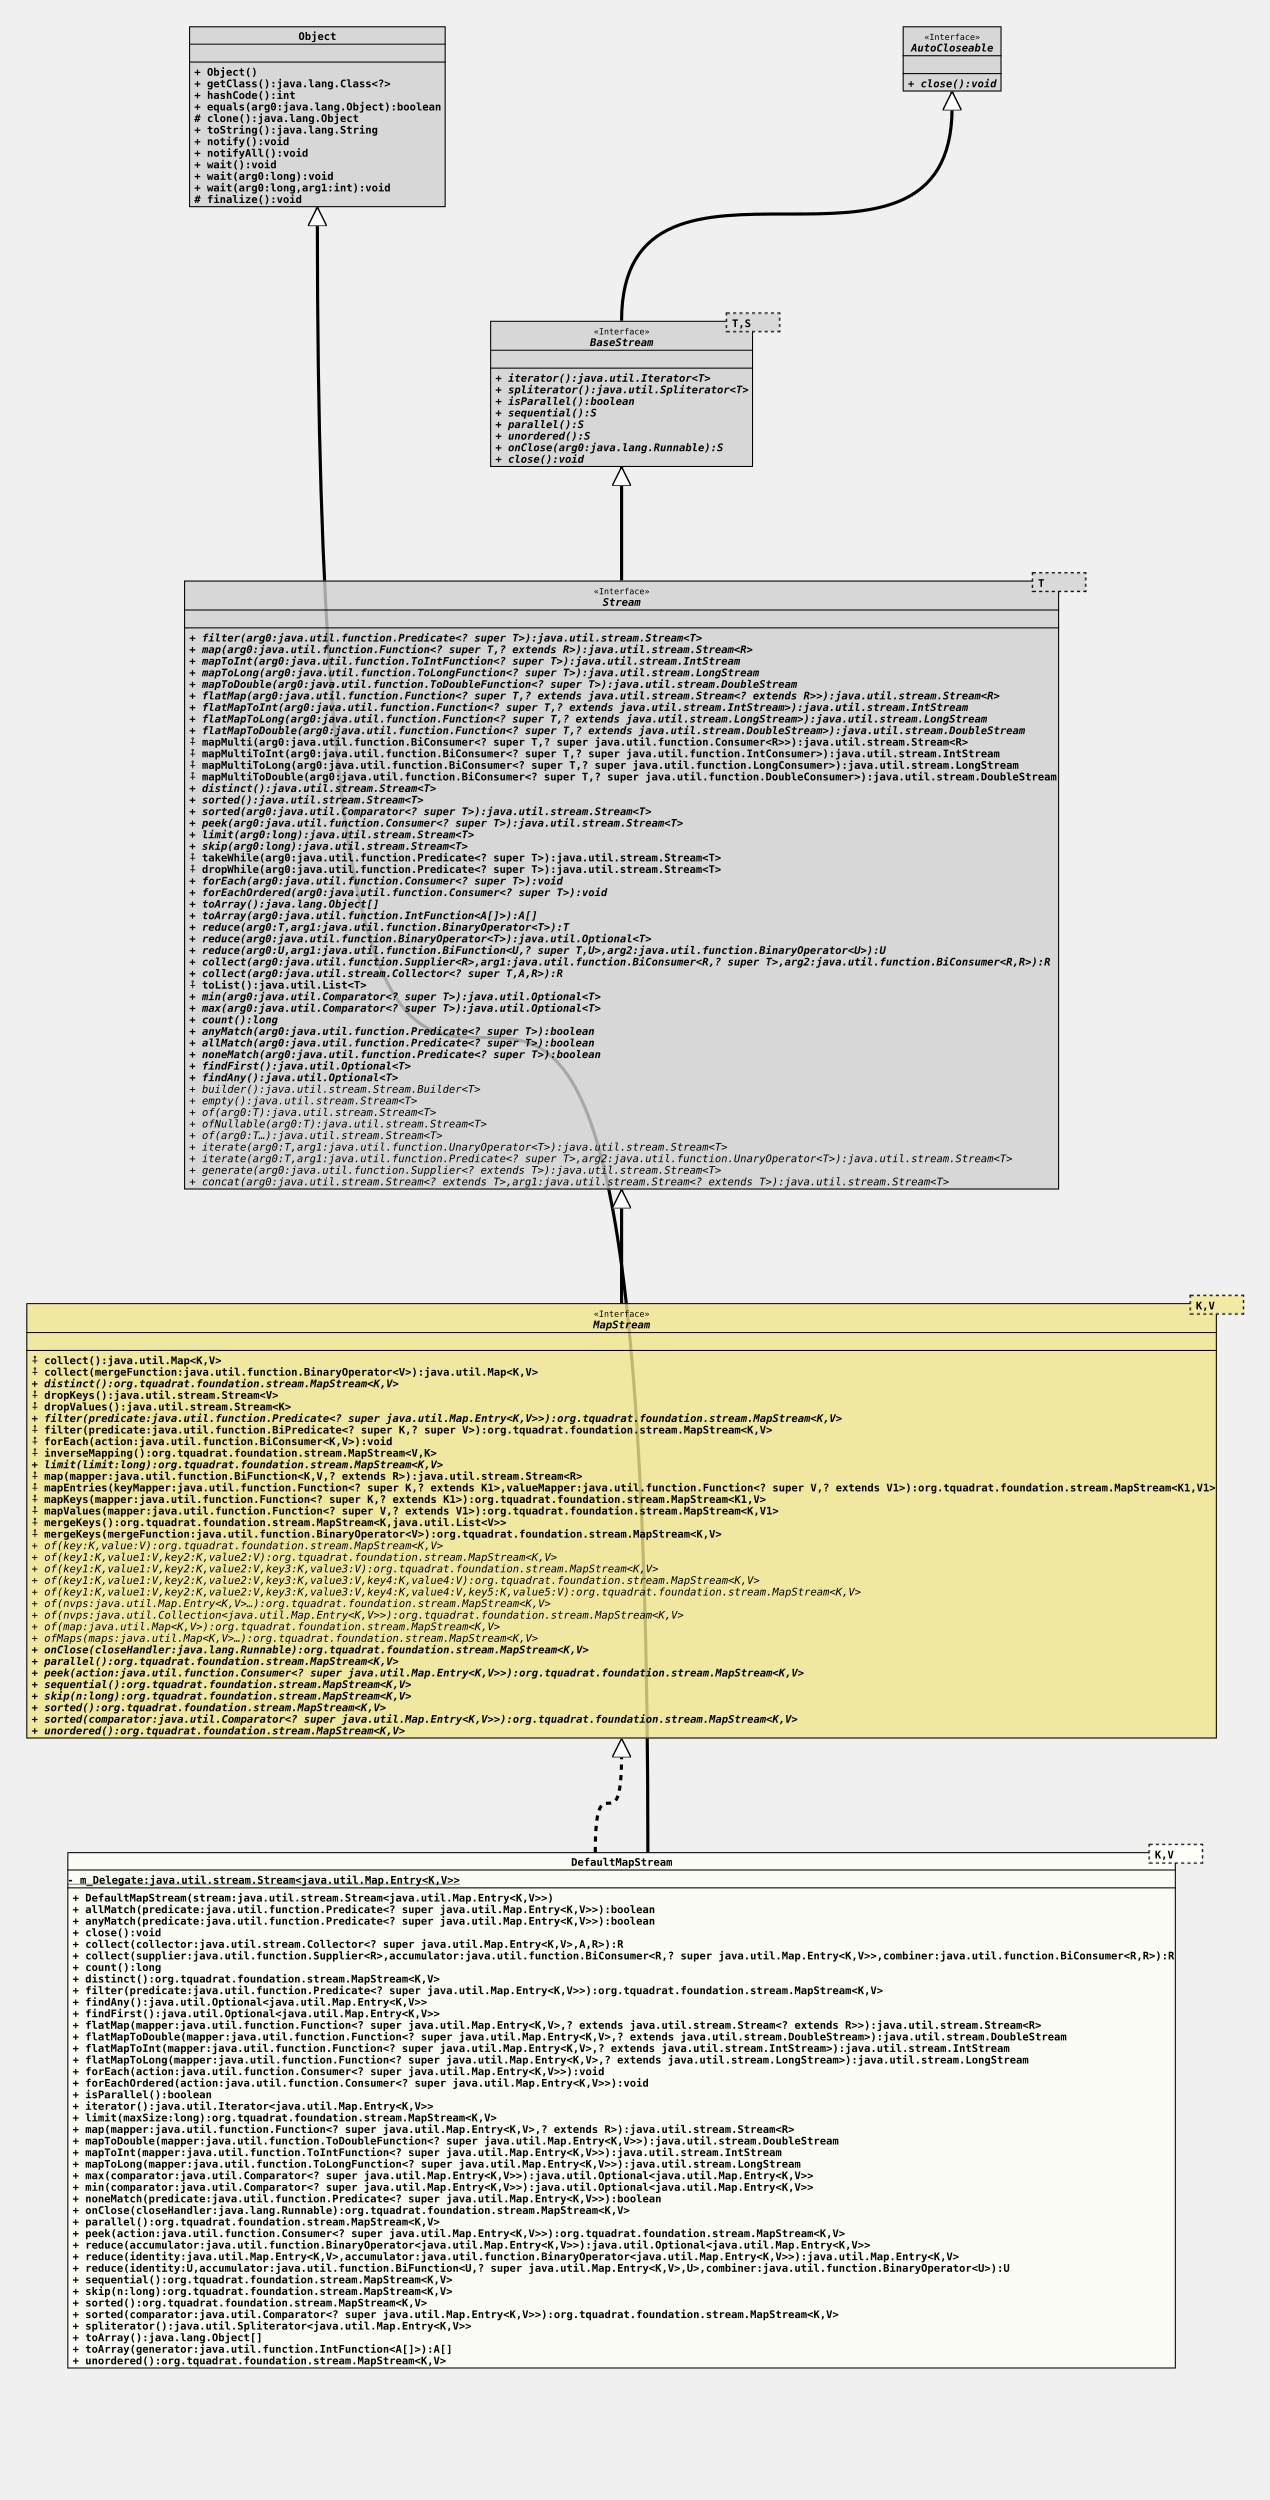
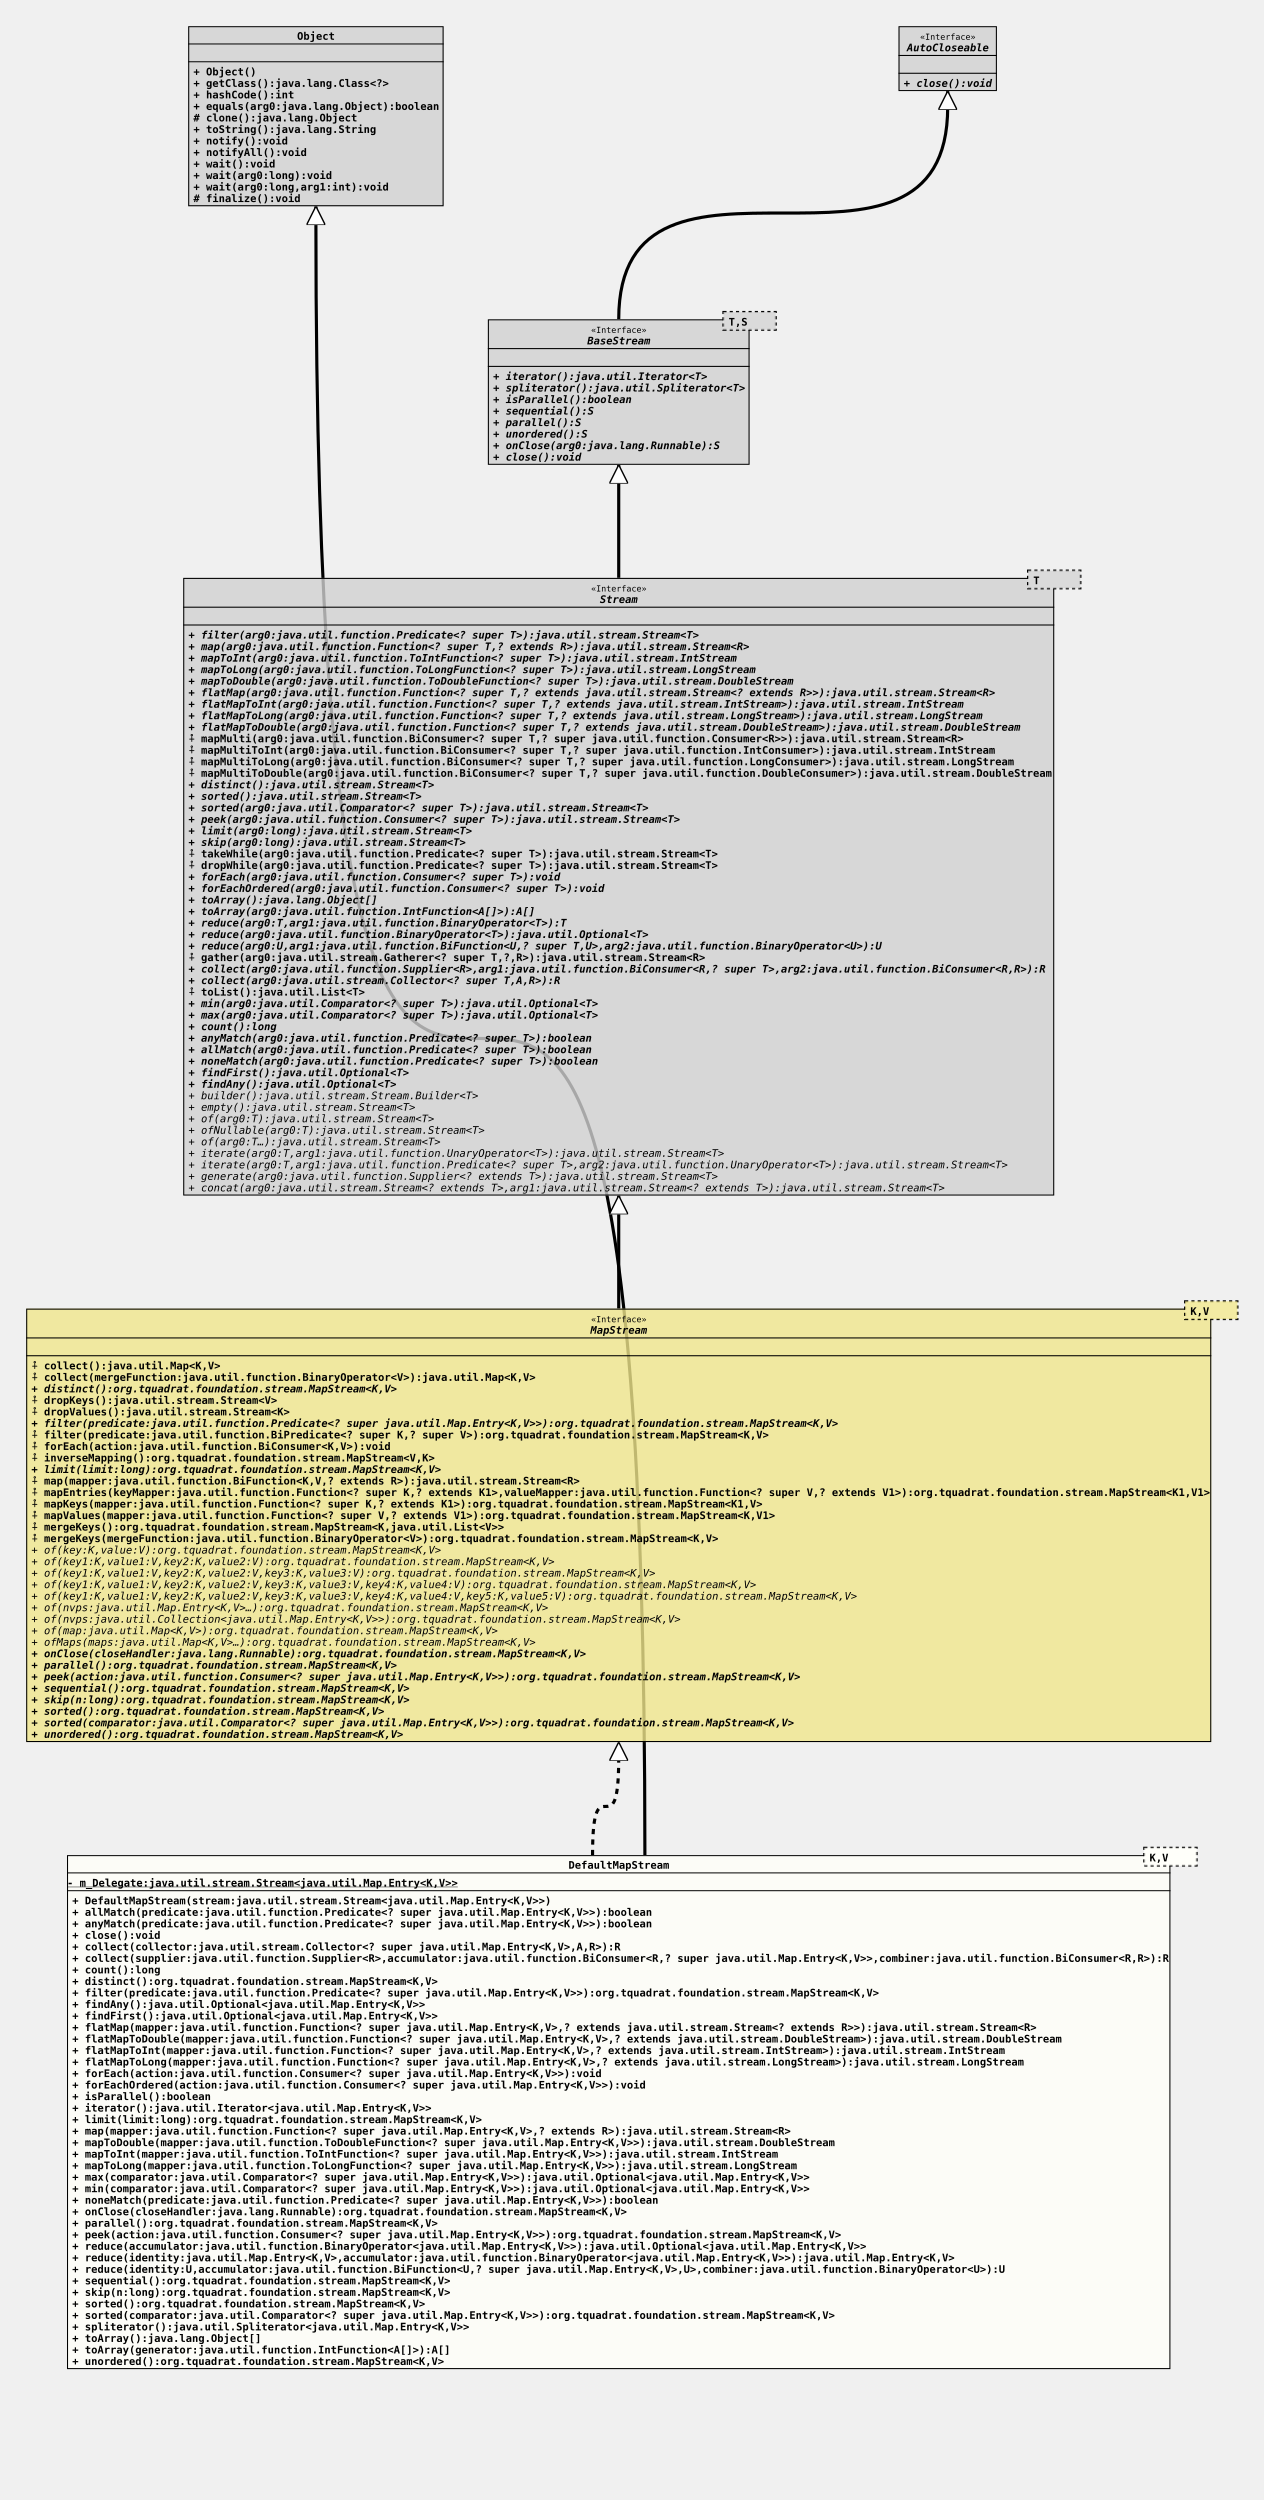
- <svg xmlns="http://www.w3.org/2000/svg" xmlns:xlink="http://www.w3.org/1999/xlink" version="1.1" baseProfile="full" width="1207.000" height="2377.000">
+ <svg xmlns="http://www.w3.org/2000/svg" xmlns:xlink="http://www.w3.org/1999/xlink" version="1.1" baseProfile="full" width="1207.000" height="2388.000">
  <defs>
    <style>
            line
            {
              stroke: black;
            }
            line.separator
            {
              stroke:       black;
              stroke-width: 1;
            }
            marker
            {
              fill: white;
            }
            path
            {
              fill:   white;
              stroke: black;
            }
            path.implementation
            {
              fill:             none;
              stroke-dasharray: 5,5;
              stroke-width:     3;
            }
            path.inheritance
            {
              fill:         none;
              stroke-width: 3;
            }
            rect
            {
              fill:         none;
              stroke:       black;
              stroke-width: 2;
            }
            rect.externalClass
            {
              fill:         #D0D0D0;
              fill-opacity: 0.8;
            }
            rect.focusClass
            {
              fill:         #FFFFF9;
              fill-opacity: 0.8;
            }
            rect.otherClass
            {
              fill:         #F0E68C;
              fill-opacity: 0.8;
            }
            rect.template
            {
              fill:             #FFFFFF;
              fill-opacity:     1.0;
              stroke-dasharray: 3,3;
            }
            text
            {
              font-family: monospace;
              font-size:   10px;
              font-weight: bold;
            }
            text.abstract
            {
              font-style: italic;
            }
            text.final
            {
              text-decoration: underline;
            }
            text.static
            {
              font-weight: normal;
            }
            text.stereotype
            {
              font-size:   8px;
              font-weight: normal;
            }
            </style>
    <marker id="inheritance" viewBox="0,0,40,40" markerUnits="strokeWidth" refX="40" refY="20" markerWidth="6" markerHeight="6" orient="auto">
      <path d="M40,20 l-40,-20 v40 Z" fill="#ffffff" stroke="#000000" stroke-width="3" />
    </marker>
    <marker id="implementation" viewBox="0,0,40,40" markerUnits="strokeWidth" refX="40" refY="20" markerWidth="6" markerHeight="6" orient="auto">
      <path d="M40,20 l-40,-20 v40 Z" fill="#ffffff" stroke="#000000" stroke-width="3" />
    </marker>
    <clipPath id="ID000001">
      <rect class="focusClass" height="491.000" width="1054.000" x="0.000" y="8.000" />
    </clipPath>
    <symbol id="org.tquadrat.foundation.stream.internal.DefaultMapStream">
      <g>
        <g class="focusClass" clip-path="url(#ID000001)">
          <rect x="0.000" y="8.000" width="1054.000" height="491.000" class="focusClass" />
          <line x1="0.000" y1="25.000" x2="1054.000" y2="25.000" class="separator" />
          <text x="479.000" y="21.000">DefaultMapStream</text>
          <line x1="0.000" y1="42.000" x2="1054.000" y2="42.000" class="separator" />
          <text y="38.000" class="final">- m_Delegate:java.util.stream.Stream&lt;java.util.Map.Entry&lt;K,V&gt;&gt;</text>
          <text x="5.000" y="55.000">+ DefaultMapStream(stream:java.util.stream.Stream&lt;java.util.Map.Entry&lt;K,V&gt;&gt;)</text>
          <text x="5.000" y="66.000">+ allMatch(predicate:java.util.function.Predicate&lt;? super java.util.Map.Entry&lt;K,V&gt;&gt;):boolean</text>
          <text x="5.000" y="77.000">+ anyMatch(predicate:java.util.function.Predicate&lt;? super java.util.Map.Entry&lt;K,V&gt;&gt;):boolean</text>
          <text x="5.000" y="88.000">+ close():void</text>
          <text x="5.000" y="99.000">+ collect(collector:java.util.stream.Collector&lt;? super java.util.Map.Entry&lt;K,V&gt;,A,R&gt;):R</text>
          <text x="5.000" y="110.000">+ collect(supplier:java.util.function.Supplier&lt;R&gt;,accumulator:java.util.function.BiConsumer&lt;R,? super java.util.Map.Entry&lt;K,V&gt;&gt;,combiner:java.util.function.BiConsumer&lt;R,R&gt;):R</text>
          <text x="5.000" y="121.000">+ count():long</text>
          <text x="5.000" y="132.000">+ distinct():org.tquadrat.foundation.stream.MapStream&lt;K,V&gt;</text>
          <text x="5.000" y="143.000">+ filter(predicate:java.util.function.Predicate&lt;? super java.util.Map.Entry&lt;K,V&gt;&gt;):org.tquadrat.foundation.stream.MapStream&lt;K,V&gt;</text>
          <text x="5.000" y="154.000">+ findAny():java.util.Optional&lt;java.util.Map.Entry&lt;K,V&gt;&gt;</text>
          <text x="5.000" y="165.000">+ findFirst():java.util.Optional&lt;java.util.Map.Entry&lt;K,V&gt;&gt;</text>
          <text x="5.000" y="176.000">+ flatMap(mapper:java.util.function.Function&lt;? super java.util.Map.Entry&lt;K,V&gt;,? extends java.util.stream.Stream&lt;? extends R&gt;&gt;):java.util.stream.Stream&lt;R&gt;</text>
          <text x="5.000" y="187.000">+ flatMapToDouble(mapper:java.util.function.Function&lt;? super java.util.Map.Entry&lt;K,V&gt;,? extends java.util.stream.DoubleStream&gt;):java.util.stream.DoubleStream</text>
          <text x="5.000" y="198.000">+ flatMapToInt(mapper:java.util.function.Function&lt;? super java.util.Map.Entry&lt;K,V&gt;,? extends java.util.stream.IntStream&gt;):java.util.stream.IntStream</text>
          <text x="5.000" y="209.000">+ flatMapToLong(mapper:java.util.function.Function&lt;? super java.util.Map.Entry&lt;K,V&gt;,? extends java.util.stream.LongStream&gt;):java.util.stream.LongStream</text>
          <text x="5.000" y="220.000">+ forEach(action:java.util.function.Consumer&lt;? super java.util.Map.Entry&lt;K,V&gt;&gt;):void</text>
          <text x="5.000" y="231.000">+ forEachOrdered(action:java.util.function.Consumer&lt;? super java.util.Map.Entry&lt;K,V&gt;&gt;):void</text>
          <text x="5.000" y="242.000">+ isParallel():boolean</text>
          <text x="5.000" y="253.000">+ iterator():java.util.Iterator&lt;java.util.Map.Entry&lt;K,V&gt;&gt;</text>
-           <text x="5.000" y="264.000">+ limit(maxSize:long):org.tquadrat.foundation.stream.MapStream&lt;K,V&gt;</text>
+           <text x="5.000" y="264.000">+ limit(limit:long):org.tquadrat.foundation.stream.MapStream&lt;K,V&gt;</text>
          <text x="5.000" y="275.000">+ map(mapper:java.util.function.Function&lt;? super java.util.Map.Entry&lt;K,V&gt;,? extends R&gt;):java.util.stream.Stream&lt;R&gt;</text>
          <text x="5.000" y="286.000">+ mapToDouble(mapper:java.util.function.ToDoubleFunction&lt;? super java.util.Map.Entry&lt;K,V&gt;&gt;):java.util.stream.DoubleStream</text>
          <text x="5.000" y="297.000">+ mapToInt(mapper:java.util.function.ToIntFunction&lt;? super java.util.Map.Entry&lt;K,V&gt;&gt;):java.util.stream.IntStream</text>
          <text x="5.000" y="308.000">+ mapToLong(mapper:java.util.function.ToLongFunction&lt;? super java.util.Map.Entry&lt;K,V&gt;&gt;):java.util.stream.LongStream</text>
          <text x="5.000" y="319.000">+ max(comparator:java.util.Comparator&lt;? super java.util.Map.Entry&lt;K,V&gt;&gt;):java.util.Optional&lt;java.util.Map.Entry&lt;K,V&gt;&gt;</text>
          <text x="5.000" y="330.000">+ min(comparator:java.util.Comparator&lt;? super java.util.Map.Entry&lt;K,V&gt;&gt;):java.util.Optional&lt;java.util.Map.Entry&lt;K,V&gt;&gt;</text>
          <text x="5.000" y="341.000">+ noneMatch(predicate:java.util.function.Predicate&lt;? super java.util.Map.Entry&lt;K,V&gt;&gt;):boolean</text>
          <text x="5.000" y="352.000">+ onClose(closeHandler:java.lang.Runnable):org.tquadrat.foundation.stream.MapStream&lt;K,V&gt;</text>
          <text x="5.000" y="363.000">+ parallel():org.tquadrat.foundation.stream.MapStream&lt;K,V&gt;</text>
          <text x="5.000" y="374.000">+ peek(action:java.util.function.Consumer&lt;? super java.util.Map.Entry&lt;K,V&gt;&gt;):org.tquadrat.foundation.stream.MapStream&lt;K,V&gt;</text>
          <text x="5.000" y="385.000">+ reduce(accumulator:java.util.function.BinaryOperator&lt;java.util.Map.Entry&lt;K,V&gt;&gt;):java.util.Optional&lt;java.util.Map.Entry&lt;K,V&gt;&gt;</text>
          <text x="5.000" y="396.000">+ reduce(identity:java.util.Map.Entry&lt;K,V&gt;,accumulator:java.util.function.BinaryOperator&lt;java.util.Map.Entry&lt;K,V&gt;&gt;):java.util.Map.Entry&lt;K,V&gt;</text>
          <text x="5.000" y="407.000">+ reduce(identity:U,accumulator:java.util.function.BiFunction&lt;U,? super java.util.Map.Entry&lt;K,V&gt;,U&gt;,combiner:java.util.function.BinaryOperator&lt;U&gt;):U</text>
          <text x="5.000" y="418.000">+ sequential():org.tquadrat.foundation.stream.MapStream&lt;K,V&gt;</text>
          <text x="5.000" y="429.000">+ skip(n:long):org.tquadrat.foundation.stream.MapStream&lt;K,V&gt;</text>
          <text x="5.000" y="440.000">+ sorted():org.tquadrat.foundation.stream.MapStream&lt;K,V&gt;</text>
          <text x="5.000" y="451.000">+ sorted(comparator:java.util.Comparator&lt;? super java.util.Map.Entry&lt;K,V&gt;&gt;):org.tquadrat.foundation.stream.MapStream&lt;K,V&gt;</text>
          <text x="5.000" y="462.000">+ spliterator():java.util.Spliterator&lt;java.util.Map.Entry&lt;K,V&gt;&gt;</text>
          <text x="5.000" y="473.000">+ toArray():java.lang.Object[]</text>
          <text x="5.000" y="484.000">+ toArray(generator:java.util.function.IntFunction&lt;A[]&gt;):A[]</text>
          <text x="5.000" y="495.000">+ unordered():org.tquadrat.foundation.stream.MapStream&lt;K,V&gt;</text>
        </g>
        <g transform="translate(1029.000 0.000)">
          <rect x="0.000" y="1.000" width="50.000" height="17.000" class="template" />
          <rect x="0.000" y="1.000" width="50.000" height="17.000" class="focusClass" stroke="none" stroke-opacity="0.0" />
          <text x="5.000" y="14.000">K,V</text>
        </g>
      </g>
    </symbol>
    <clipPath id="ID000002">
      <rect class="externalClass" height="172.000" width="244.000" x="0.000" y="0.000" />
    </clipPath>
    <symbol id="java.lang.Object">
      <g>
        <g clip-path="url(#ID000002)">
          <rect x="0.000" y="0.000" width="244.000" height="172.000" class="externalClass" />
          <line x1="0.000" y1="17.000" x2="244.000" y2="17.000" class="separator" />
          <text x="104.000" y="13.000">Object</text>
          <line x1="0.000" y1="34.000" x2="244.000" y2="34.000" class="separator" />
          <text x="5.000" y="30.000" />
          <text x="5.000" y="47.000">+ Object()</text>
          <text x="5.000" y="58.000">+ getClass():java.lang.Class&lt;?&gt;</text>
          <text x="5.000" y="69.000">+ hashCode():int</text>
          <text x="5.000" y="80.000">+ equals(arg0:java.lang.Object):boolean</text>
          <text x="5.000" y="91.000"># clone():java.lang.Object</text>
          <text x="5.000" y="102.000">+ toString():java.lang.String</text>
          <text x="5.000" y="113.000">+ notify():void</text>
          <text x="5.000" y="124.000">+ notifyAll():void</text>
          <text x="5.000" y="135.000">+ wait():void</text>
          <text x="5.000" y="146.000">+ wait(arg0:long):void</text>
          <text x="5.000" y="157.000">+ wait(arg0:long,arg1:int):void</text>
          <text x="5.000" y="168.000"># finalize():void</text>
        </g>
      </g>
    </symbol>
    <clipPath id="ID000003">
      <rect class="otherClass" height="414.000" width="1132.000" x="0.000" y="8.000" />
    </clipPath>
    <symbol id="org.tquadrat.foundation.stream.MapStream">
      <g>
        <g clip-path="url(#ID000003)">
          <rect x="0.000" y="8.000" width="1132.000" height="414.000" class="otherClass" />
          <line x1="0.000" y1="36.000" x2="1132.000" y2="36.000" class="separator" />
          <text x="539.600" y="21.000" class="stereotype">«Interface»</text>
          <text x="539.000" y="32.000" class="abstract">MapStream</text>
          <line x1="0.000" y1="53.000" x2="1132.000" y2="53.000" class="separator" />
          <text x="5.000" y="49.000" />
          <text x="5.000" y="66.000">⨢ collect():java.util.Map&lt;K,V&gt;</text>
          <text x="5.000" y="77.000">⨢ collect(mergeFunction:java.util.function.BinaryOperator&lt;V&gt;):java.util.Map&lt;K,V&gt;</text>
          <text x="5.000" y="88.000" class="abstract">+ distinct():org.tquadrat.foundation.stream.MapStream&lt;K,V&gt;</text>
          <text x="5.000" y="99.000">⨢ dropKeys():java.util.stream.Stream&lt;V&gt;</text>
          <text x="5.000" y="110.000">⨢ dropValues():java.util.stream.Stream&lt;K&gt;</text>
          <text x="5.000" y="121.000" class="abstract">+ filter(predicate:java.util.function.Predicate&lt;? super java.util.Map.Entry&lt;K,V&gt;&gt;):org.tquadrat.foundation.stream.MapStream&lt;K,V&gt;</text>
          <text x="5.000" y="132.000">⨢ filter(predicate:java.util.function.BiPredicate&lt;? super K,? super V&gt;):org.tquadrat.foundation.stream.MapStream&lt;K,V&gt;</text>
          <text x="5.000" y="143.000">⨢ forEach(action:java.util.function.BiConsumer&lt;K,V&gt;):void</text>
          <text x="5.000" y="154.000">⨢ inverseMapping():org.tquadrat.foundation.stream.MapStream&lt;V,K&gt;</text>
          <text x="5.000" y="165.000" class="abstract">+ limit(limit:long):org.tquadrat.foundation.stream.MapStream&lt;K,V&gt;</text>
          <text x="5.000" y="176.000">⨢ map(mapper:java.util.function.BiFunction&lt;K,V,? extends R&gt;):java.util.stream.Stream&lt;R&gt;</text>
          <text x="5.000" y="187.000">⨢ mapEntries(keyMapper:java.util.function.Function&lt;? super K,? extends K1&gt;,valueMapper:java.util.function.Function&lt;? super V,? extends V1&gt;):org.tquadrat.foundation.stream.MapStream&lt;K1,V1&gt;</text>
          <text x="5.000" y="198.000">⨢ mapKeys(mapper:java.util.function.Function&lt;? super K,? extends K1&gt;):org.tquadrat.foundation.stream.MapStream&lt;K1,V&gt;</text>
          <text x="5.000" y="209.000">⨢ mapValues(mapper:java.util.function.Function&lt;? super V,? extends V1&gt;):org.tquadrat.foundation.stream.MapStream&lt;K,V1&gt;</text>
          <text x="5.000" y="220.000">⨢ mergeKeys():org.tquadrat.foundation.stream.MapStream&lt;K,java.util.List&lt;V&gt;&gt;</text>
          <text x="5.000" y="231.000">⨢ mergeKeys(mergeFunction:java.util.function.BinaryOperator&lt;V&gt;):org.tquadrat.foundation.stream.MapStream&lt;K,V&gt;</text>
          <text x="5.000" y="242.000" class="abstract static">+ of(key:K,value:V):org.tquadrat.foundation.stream.MapStream&lt;K,V&gt;</text>
          <text x="5.000" y="253.000" class="abstract static">+ of(key1:K,value1:V,key2:K,value2:V):org.tquadrat.foundation.stream.MapStream&lt;K,V&gt;</text>
          <text x="5.000" y="264.000" class="abstract static">+ of(key1:K,value1:V,key2:K,value2:V,key3:K,value3:V):org.tquadrat.foundation.stream.MapStream&lt;K,V&gt;</text>
          <text x="5.000" y="275.000" class="abstract static">+ of(key1:K,value1:V,key2:K,value2:V,key3:K,value3:V,key4:K,value4:V):org.tquadrat.foundation.stream.MapStream&lt;K,V&gt;</text>
          <text x="5.000" y="286.000" class="abstract static">+ of(key1:K,value1:V,key2:K,value2:V,key3:K,value3:V,key4:K,value4:V,key5:K,value5:V):org.tquadrat.foundation.stream.MapStream&lt;K,V&gt;</text>
          <text x="5.000" y="297.000" class="abstract static">+ of(nvps:java.util.Map.Entry&lt;K,V&gt;…):org.tquadrat.foundation.stream.MapStream&lt;K,V&gt;</text>
          <text x="5.000" y="308.000" class="abstract static">+ of(nvps:java.util.Collection&lt;java.util.Map.Entry&lt;K,V&gt;&gt;):org.tquadrat.foundation.stream.MapStream&lt;K,V&gt;</text>
          <text x="5.000" y="319.000" class="abstract static">+ of(map:java.util.Map&lt;K,V&gt;):org.tquadrat.foundation.stream.MapStream&lt;K,V&gt;</text>
          <text x="5.000" y="330.000" class="abstract static">+ ofMaps(maps:java.util.Map&lt;K,V&gt;…):org.tquadrat.foundation.stream.MapStream&lt;K,V&gt;</text>
          <text x="5.000" y="341.000" class="abstract">+ onClose(closeHandler:java.lang.Runnable):org.tquadrat.foundation.stream.MapStream&lt;K,V&gt;</text>
          <text x="5.000" y="352.000" class="abstract">+ parallel():org.tquadrat.foundation.stream.MapStream&lt;K,V&gt;</text>
          <text x="5.000" y="363.000" class="abstract">+ peek(action:java.util.function.Consumer&lt;? super java.util.Map.Entry&lt;K,V&gt;&gt;):org.tquadrat.foundation.stream.MapStream&lt;K,V&gt;</text>
          <text x="5.000" y="374.000" class="abstract">+ sequential():org.tquadrat.foundation.stream.MapStream&lt;K,V&gt;</text>
          <text x="5.000" y="385.000" class="abstract">+ skip(n:long):org.tquadrat.foundation.stream.MapStream&lt;K,V&gt;</text>
          <text x="5.000" y="396.000" class="abstract">+ sorted():org.tquadrat.foundation.stream.MapStream&lt;K,V&gt;</text>
          <text x="5.000" y="407.000" class="abstract">+ sorted(comparator:java.util.Comparator&lt;? super java.util.Map.Entry&lt;K,V&gt;&gt;):org.tquadrat.foundation.stream.MapStream&lt;K,V&gt;</text>
          <text x="5.000" y="418.000" class="abstract">+ unordered():org.tquadrat.foundation.stream.MapStream&lt;K,V&gt;</text>
        </g>
        <g transform="translate(1107.000 0.000)">
          <rect x="0.000" y="1.000" width="50.000" height="17.000" class="template" />
          <rect x="0.000" y="1.000" width="50.000" height="17.000" class="otherClass" stroke="none" stroke-opacity="0.0" />
          <text x="5.000" y="14.000">K,V</text>
        </g>
      </g>
    </symbol>
    <clipPath id="ID000004">
-       <rect class="externalClass" height="579.000" width="832.000" x="0.000" y="8.000" />
+       <rect class="externalClass" height="590.000" width="832.000" x="0.000" y="8.000" />
    </clipPath>
    <symbol id="java.util.stream.Stream">
      <g>
        <g clip-path="url(#ID000004)">
-           <rect x="0.000" y="8.000" width="832.000" height="579.000" class="externalClass" />
+           <rect x="0.000" y="8.000" width="832.000" height="590.000" class="externalClass" />
          <line x1="0.000" y1="36.000" x2="832.000" y2="36.000" class="separator" />
          <text x="389.600" y="21.000" class="stereotype">«Interface»</text>
          <text x="398.000" y="32.000" class="abstract">Stream</text>
          <line x1="0.000" y1="53.000" x2="832.000" y2="53.000" class="separator" />
          <text x="5.000" y="49.000" />
          <text x="5.000" y="66.000" class="abstract">+ filter(arg0:java.util.function.Predicate&lt;? super T&gt;):java.util.stream.Stream&lt;T&gt;</text>
          <text x="5.000" y="77.000" class="abstract">+ map(arg0:java.util.function.Function&lt;? super T,? extends R&gt;):java.util.stream.Stream&lt;R&gt;</text>
          <text x="5.000" y="88.000" class="abstract">+ mapToInt(arg0:java.util.function.ToIntFunction&lt;? super T&gt;):java.util.stream.IntStream</text>
          <text x="5.000" y="99.000" class="abstract">+ mapToLong(arg0:java.util.function.ToLongFunction&lt;? super T&gt;):java.util.stream.LongStream</text>
          <text x="5.000" y="110.000" class="abstract">+ mapToDouble(arg0:java.util.function.ToDoubleFunction&lt;? super T&gt;):java.util.stream.DoubleStream</text>
          <text x="5.000" y="121.000" class="abstract">+ flatMap(arg0:java.util.function.Function&lt;? super T,? extends java.util.stream.Stream&lt;? extends R&gt;&gt;):java.util.stream.Stream&lt;R&gt;</text>
          <text x="5.000" y="132.000" class="abstract">+ flatMapToInt(arg0:java.util.function.Function&lt;? super T,? extends java.util.stream.IntStream&gt;):java.util.stream.IntStream</text>
          <text x="5.000" y="143.000" class="abstract">+ flatMapToLong(arg0:java.util.function.Function&lt;? super T,? extends java.util.stream.LongStream&gt;):java.util.stream.LongStream</text>
          <text x="5.000" y="154.000" class="abstract">+ flatMapToDouble(arg0:java.util.function.Function&lt;? super T,? extends java.util.stream.DoubleStream&gt;):java.util.stream.DoubleStream</text>
          <text x="5.000" y="165.000">⨢ mapMulti(arg0:java.util.function.BiConsumer&lt;? super T,? super java.util.function.Consumer&lt;R&gt;&gt;):java.util.stream.Stream&lt;R&gt;</text>
          <text x="5.000" y="176.000">⨢ mapMultiToInt(arg0:java.util.function.BiConsumer&lt;? super T,? super java.util.function.IntConsumer&gt;):java.util.stream.IntStream</text>
          <text x="5.000" y="187.000">⨢ mapMultiToLong(arg0:java.util.function.BiConsumer&lt;? super T,? super java.util.function.LongConsumer&gt;):java.util.stream.LongStream</text>
          <text x="5.000" y="198.000">⨢ mapMultiToDouble(arg0:java.util.function.BiConsumer&lt;? super T,? super java.util.function.DoubleConsumer&gt;):java.util.stream.DoubleStream</text>
          <text x="5.000" y="209.000" class="abstract">+ distinct():java.util.stream.Stream&lt;T&gt;</text>
          <text x="5.000" y="220.000" class="abstract">+ sorted():java.util.stream.Stream&lt;T&gt;</text>
          <text x="5.000" y="231.000" class="abstract">+ sorted(arg0:java.util.Comparator&lt;? super T&gt;):java.util.stream.Stream&lt;T&gt;</text>
          <text x="5.000" y="242.000" class="abstract">+ peek(arg0:java.util.function.Consumer&lt;? super T&gt;):java.util.stream.Stream&lt;T&gt;</text>
          <text x="5.000" y="253.000" class="abstract">+ limit(arg0:long):java.util.stream.Stream&lt;T&gt;</text>
          <text x="5.000" y="264.000" class="abstract">+ skip(arg0:long):java.util.stream.Stream&lt;T&gt;</text>
          <text x="5.000" y="275.000">⨢ takeWhile(arg0:java.util.function.Predicate&lt;? super T&gt;):java.util.stream.Stream&lt;T&gt;</text>
          <text x="5.000" y="286.000">⨢ dropWhile(arg0:java.util.function.Predicate&lt;? super T&gt;):java.util.stream.Stream&lt;T&gt;</text>
          <text x="5.000" y="297.000" class="abstract">+ forEach(arg0:java.util.function.Consumer&lt;? super T&gt;):void</text>
          <text x="5.000" y="308.000" class="abstract">+ forEachOrdered(arg0:java.util.function.Consumer&lt;? super T&gt;):void</text>
          <text x="5.000" y="319.000" class="abstract">+ toArray():java.lang.Object[]</text>
          <text x="5.000" y="330.000" class="abstract">+ toArray(arg0:java.util.function.IntFunction&lt;A[]&gt;):A[]</text>
          <text x="5.000" y="341.000" class="abstract">+ reduce(arg0:T,arg1:java.util.function.BinaryOperator&lt;T&gt;):T</text>
          <text x="5.000" y="352.000" class="abstract">+ reduce(arg0:java.util.function.BinaryOperator&lt;T&gt;):java.util.Optional&lt;T&gt;</text>
          <text x="5.000" y="363.000" class="abstract">+ reduce(arg0:U,arg1:java.util.function.BiFunction&lt;U,? super T,U&gt;,arg2:java.util.function.BinaryOperator&lt;U&gt;):U</text>
-           <text x="5.000" y="374.000" class="abstract">+ collect(arg0:java.util.function.Supplier&lt;R&gt;,arg1:java.util.function.BiConsumer&lt;R,? super T&gt;,arg2:java.util.function.BiConsumer&lt;R,R&gt;):R</text>
-           <text x="5.000" y="385.000" class="abstract">+ collect(arg0:java.util.stream.Collector&lt;? super T,A,R&gt;):R</text>
-           <text x="5.000" y="396.000">⨢ toList():java.util.List&lt;T&gt;</text>
-           <text x="5.000" y="407.000" class="abstract">+ min(arg0:java.util.Comparator&lt;? super T&gt;):java.util.Optional&lt;T&gt;</text>
-           <text x="5.000" y="418.000" class="abstract">+ max(arg0:java.util.Comparator&lt;? super T&gt;):java.util.Optional&lt;T&gt;</text>
-           <text x="5.000" y="429.000" class="abstract">+ count():long</text>
-           <text x="5.000" y="440.000" class="abstract">+ anyMatch(arg0:java.util.function.Predicate&lt;? super T&gt;):boolean</text>
-           <text x="5.000" y="451.000" class="abstract">+ allMatch(arg0:java.util.function.Predicate&lt;? super T&gt;):boolean</text>
-           <text x="5.000" y="462.000" class="abstract">+ noneMatch(arg0:java.util.function.Predicate&lt;? super T&gt;):boolean</text>
-           <text x="5.000" y="473.000" class="abstract">+ findFirst():java.util.Optional&lt;T&gt;</text>
-           <text x="5.000" y="484.000" class="abstract">+ findAny():java.util.Optional&lt;T&gt;</text>
-           <text x="5.000" y="495.000" class="abstract static">+ builder():java.util.stream.Stream.Builder&lt;T&gt;</text>
-           <text x="5.000" y="506.000" class="abstract static">+ empty():java.util.stream.Stream&lt;T&gt;</text>
-           <text x="5.000" y="517.000" class="abstract static">+ of(arg0:T):java.util.stream.Stream&lt;T&gt;</text>
-           <text x="5.000" y="528.000" class="abstract static">+ ofNullable(arg0:T):java.util.stream.Stream&lt;T&gt;</text>
-           <text x="5.000" y="539.000" class="abstract static">+ of(arg0:T…):java.util.stream.Stream&lt;T&gt;</text>
-           <text x="5.000" y="550.000" class="abstract static">+ iterate(arg0:T,arg1:java.util.function.UnaryOperator&lt;T&gt;):java.util.stream.Stream&lt;T&gt;</text>
-           <text x="5.000" y="561.000" class="abstract static">+ iterate(arg0:T,arg1:java.util.function.Predicate&lt;? super T&gt;,arg2:java.util.function.UnaryOperator&lt;T&gt;):java.util.stream.Stream&lt;T&gt;</text>
-           <text x="5.000" y="572.000" class="abstract static">+ generate(arg0:java.util.function.Supplier&lt;? extends T&gt;):java.util.stream.Stream&lt;T&gt;</text>
-           <text x="5.000" y="583.000" class="abstract static">+ concat(arg0:java.util.stream.Stream&lt;? extends T&gt;,arg1:java.util.stream.Stream&lt;? extends T&gt;):java.util.stream.Stream&lt;T&gt;</text>
+           <text x="5.000" y="374.000">⨢ gather(arg0:java.util.stream.Gatherer&lt;? super T,?,R&gt;):java.util.stream.Stream&lt;R&gt;</text>
+           <text x="5.000" y="385.000" class="abstract">+ collect(arg0:java.util.function.Supplier&lt;R&gt;,arg1:java.util.function.BiConsumer&lt;R,? super T&gt;,arg2:java.util.function.BiConsumer&lt;R,R&gt;):R</text>
+           <text x="5.000" y="396.000" class="abstract">+ collect(arg0:java.util.stream.Collector&lt;? super T,A,R&gt;):R</text>
+           <text x="5.000" y="407.000">⨢ toList():java.util.List&lt;T&gt;</text>
+           <text x="5.000" y="418.000" class="abstract">+ min(arg0:java.util.Comparator&lt;? super T&gt;):java.util.Optional&lt;T&gt;</text>
+           <text x="5.000" y="429.000" class="abstract">+ max(arg0:java.util.Comparator&lt;? super T&gt;):java.util.Optional&lt;T&gt;</text>
+           <text x="5.000" y="440.000" class="abstract">+ count():long</text>
+           <text x="5.000" y="451.000" class="abstract">+ anyMatch(arg0:java.util.function.Predicate&lt;? super T&gt;):boolean</text>
+           <text x="5.000" y="462.000" class="abstract">+ allMatch(arg0:java.util.function.Predicate&lt;? super T&gt;):boolean</text>
+           <text x="5.000" y="473.000" class="abstract">+ noneMatch(arg0:java.util.function.Predicate&lt;? super T&gt;):boolean</text>
+           <text x="5.000" y="484.000" class="abstract">+ findFirst():java.util.Optional&lt;T&gt;</text>
+           <text x="5.000" y="495.000" class="abstract">+ findAny():java.util.Optional&lt;T&gt;</text>
+           <text x="5.000" y="506.000" class="abstract static">+ builder():java.util.stream.Stream.Builder&lt;T&gt;</text>
+           <text x="5.000" y="517.000" class="abstract static">+ empty():java.util.stream.Stream&lt;T&gt;</text>
+           <text x="5.000" y="528.000" class="abstract static">+ of(arg0:T):java.util.stream.Stream&lt;T&gt;</text>
+           <text x="5.000" y="539.000" class="abstract static">+ ofNullable(arg0:T):java.util.stream.Stream&lt;T&gt;</text>
+           <text x="5.000" y="550.000" class="abstract static">+ of(arg0:T…):java.util.stream.Stream&lt;T&gt;</text>
+           <text x="5.000" y="561.000" class="abstract static">+ iterate(arg0:T,arg1:java.util.function.UnaryOperator&lt;T&gt;):java.util.stream.Stream&lt;T&gt;</text>
+           <text x="5.000" y="572.000" class="abstract static">+ iterate(arg0:T,arg1:java.util.function.Predicate&lt;? super T&gt;,arg2:java.util.function.UnaryOperator&lt;T&gt;):java.util.stream.Stream&lt;T&gt;</text>
+           <text x="5.000" y="583.000" class="abstract static">+ generate(arg0:java.util.function.Supplier&lt;? extends T&gt;):java.util.stream.Stream&lt;T&gt;</text>
+           <text x="5.000" y="594.000" class="abstract static">+ concat(arg0:java.util.stream.Stream&lt;? extends T&gt;,arg1:java.util.stream.Stream&lt;? extends T&gt;):java.util.stream.Stream&lt;T&gt;</text>
        </g>
        <g transform="translate(807.000 0.000)">
          <rect x="0.000" y="1.000" width="50.000" height="17.000" class="template" />
          <rect x="0.000" y="1.000" width="50.000" height="17.000" class="externalClass" stroke="none" stroke-opacity="0.0" />
          <text x="5.000" y="14.000">T</text>
        </g>
      </g>
    </symbol>
    <clipPath id="ID000005">
      <rect class="externalClass" height="139.000" width="250.000" x="0.000" y="8.000" />
    </clipPath>
    <symbol id="java.util.stream.BaseStream">
      <g>
        <g clip-path="url(#ID000005)">
          <rect x="0.000" y="8.000" width="250.000" height="139.000" class="externalClass" />
          <line x1="0.000" y1="36.000" x2="250.000" y2="36.000" class="separator" />
          <text x="98.600" y="21.000" class="stereotype">«Interface»</text>
          <text x="95.000" y="32.000" class="abstract">BaseStream</text>
          <line x1="0.000" y1="53.000" x2="250.000" y2="53.000" class="separator" />
          <text x="5.000" y="49.000" />
          <text x="5.000" y="66.000" class="abstract">+ iterator():java.util.Iterator&lt;T&gt;</text>
          <text x="5.000" y="77.000" class="abstract">+ spliterator():java.util.Spliterator&lt;T&gt;</text>
          <text x="5.000" y="88.000" class="abstract">+ isParallel():boolean</text>
          <text x="5.000" y="99.000" class="abstract">+ sequential():S</text>
          <text x="5.000" y="110.000" class="abstract">+ parallel():S</text>
          <text x="5.000" y="121.000" class="abstract">+ unordered():S</text>
          <text x="5.000" y="132.000" class="abstract">+ onClose(arg0:java.lang.Runnable):S</text>
          <text x="5.000" y="143.000" class="abstract">+ close():void</text>
        </g>
        <g transform="translate(225.000 0.000)">
          <rect x="0.000" y="1.000" width="50.000" height="17.000" class="template" />
          <rect x="0.000" y="1.000" width="50.000" height="17.000" class="externalClass" stroke="none" stroke-opacity="0.0" />
          <text x="5.000" y="14.000">T,S</text>
        </g>
      </g>
    </symbol>
    <clipPath id="ID000006">
      <rect class="externalClass" height="62.000" width="94.000" x="0.000" y="0.000" />
    </clipPath>
    <symbol id="java.lang.AutoCloseable">
      <g>
        <g clip-path="url(#ID000006)">
          <rect x="0.000" y="0.000" width="94.000" height="62.000" class="externalClass" />
          <line x1="0.000" y1="28.000" x2="94.000" y2="28.000" class="separator" />
          <text x="20.600" y="13.000" class="stereotype">«Interface»</text>
          <text x="8.000" y="24.000" class="abstract">AutoCloseable</text>
          <line x1="0.000" y1="45.000" x2="94.000" y2="45.000" class="separator" />
          <text x="5.000" y="41.000" />
          <text x="5.000" y="58.000" class="abstract">+ close():void</text>
        </g>
      </g>
    </symbol>
  </defs>
-   <path class="inheritance" d="M616.000,1761.000 c0.000,-1549.000,-314.250,0.000,-314.250,-1549.000 v-15" marker-end="url(#inheritance)" />
-   <path class="implementation" d="M566.000,1761.000 c0.000,-93.000,25.000,0.000,25.000,-93.000 v-15" marker-end="url(#implementation)" />
-   <path class="inheritance" d="M591.000,1239.000 L591.000,1131.000" marker-end="url(#inheritance)" />
+   <path class="inheritance" d="M616.000,1772.000 c0.000,-1560.000,-314.250,0.000,-314.250,-1560.000 v-15" marker-end="url(#inheritance)" />
+   <path class="implementation" d="M566.000,1772.000 c0.000,-93.000,25.000,0.000,25.000,-93.000 v-15" marker-end="url(#implementation)" />
+   <path class="inheritance" d="M591.000,1250.000 L591.000,1142.000" marker-end="url(#inheritance)" />
  <path class="inheritance" d="M591.000,552.000 L591.000,444.000" marker-end="url(#inheritance)" />
  <path class="inheritance" d="M591.000,305.000 c0.000,-203.000,314.250,0.000,314.250,-203.000 v-15" marker-end="url(#inheritance)" />
  <use x="179.750" y="25.000" xlink:href="#java.lang.Object" />
  <use x="858.250" y="25.000" xlink:href="#java.lang.AutoCloseable" />
  <use x="466.000" y="297.000" xlink:href="#java.util.stream.BaseStream" />
  <use x="175.000" y="544.000" xlink:href="#java.util.stream.Stream" />
-   <use x="25.000" y="1231.000" xlink:href="#org.tquadrat.foundation.stream.MapStream" />
-   <use x="64.000" y="1753.000" xlink:href="#org.tquadrat.foundation.stream.internal.DefaultMapStream" />
+   <use x="25.000" y="1242.000" xlink:href="#org.tquadrat.foundation.stream.MapStream" />
+   <use x="64.000" y="1764.000" xlink:href="#org.tquadrat.foundation.stream.internal.DefaultMapStream" />
</svg>
